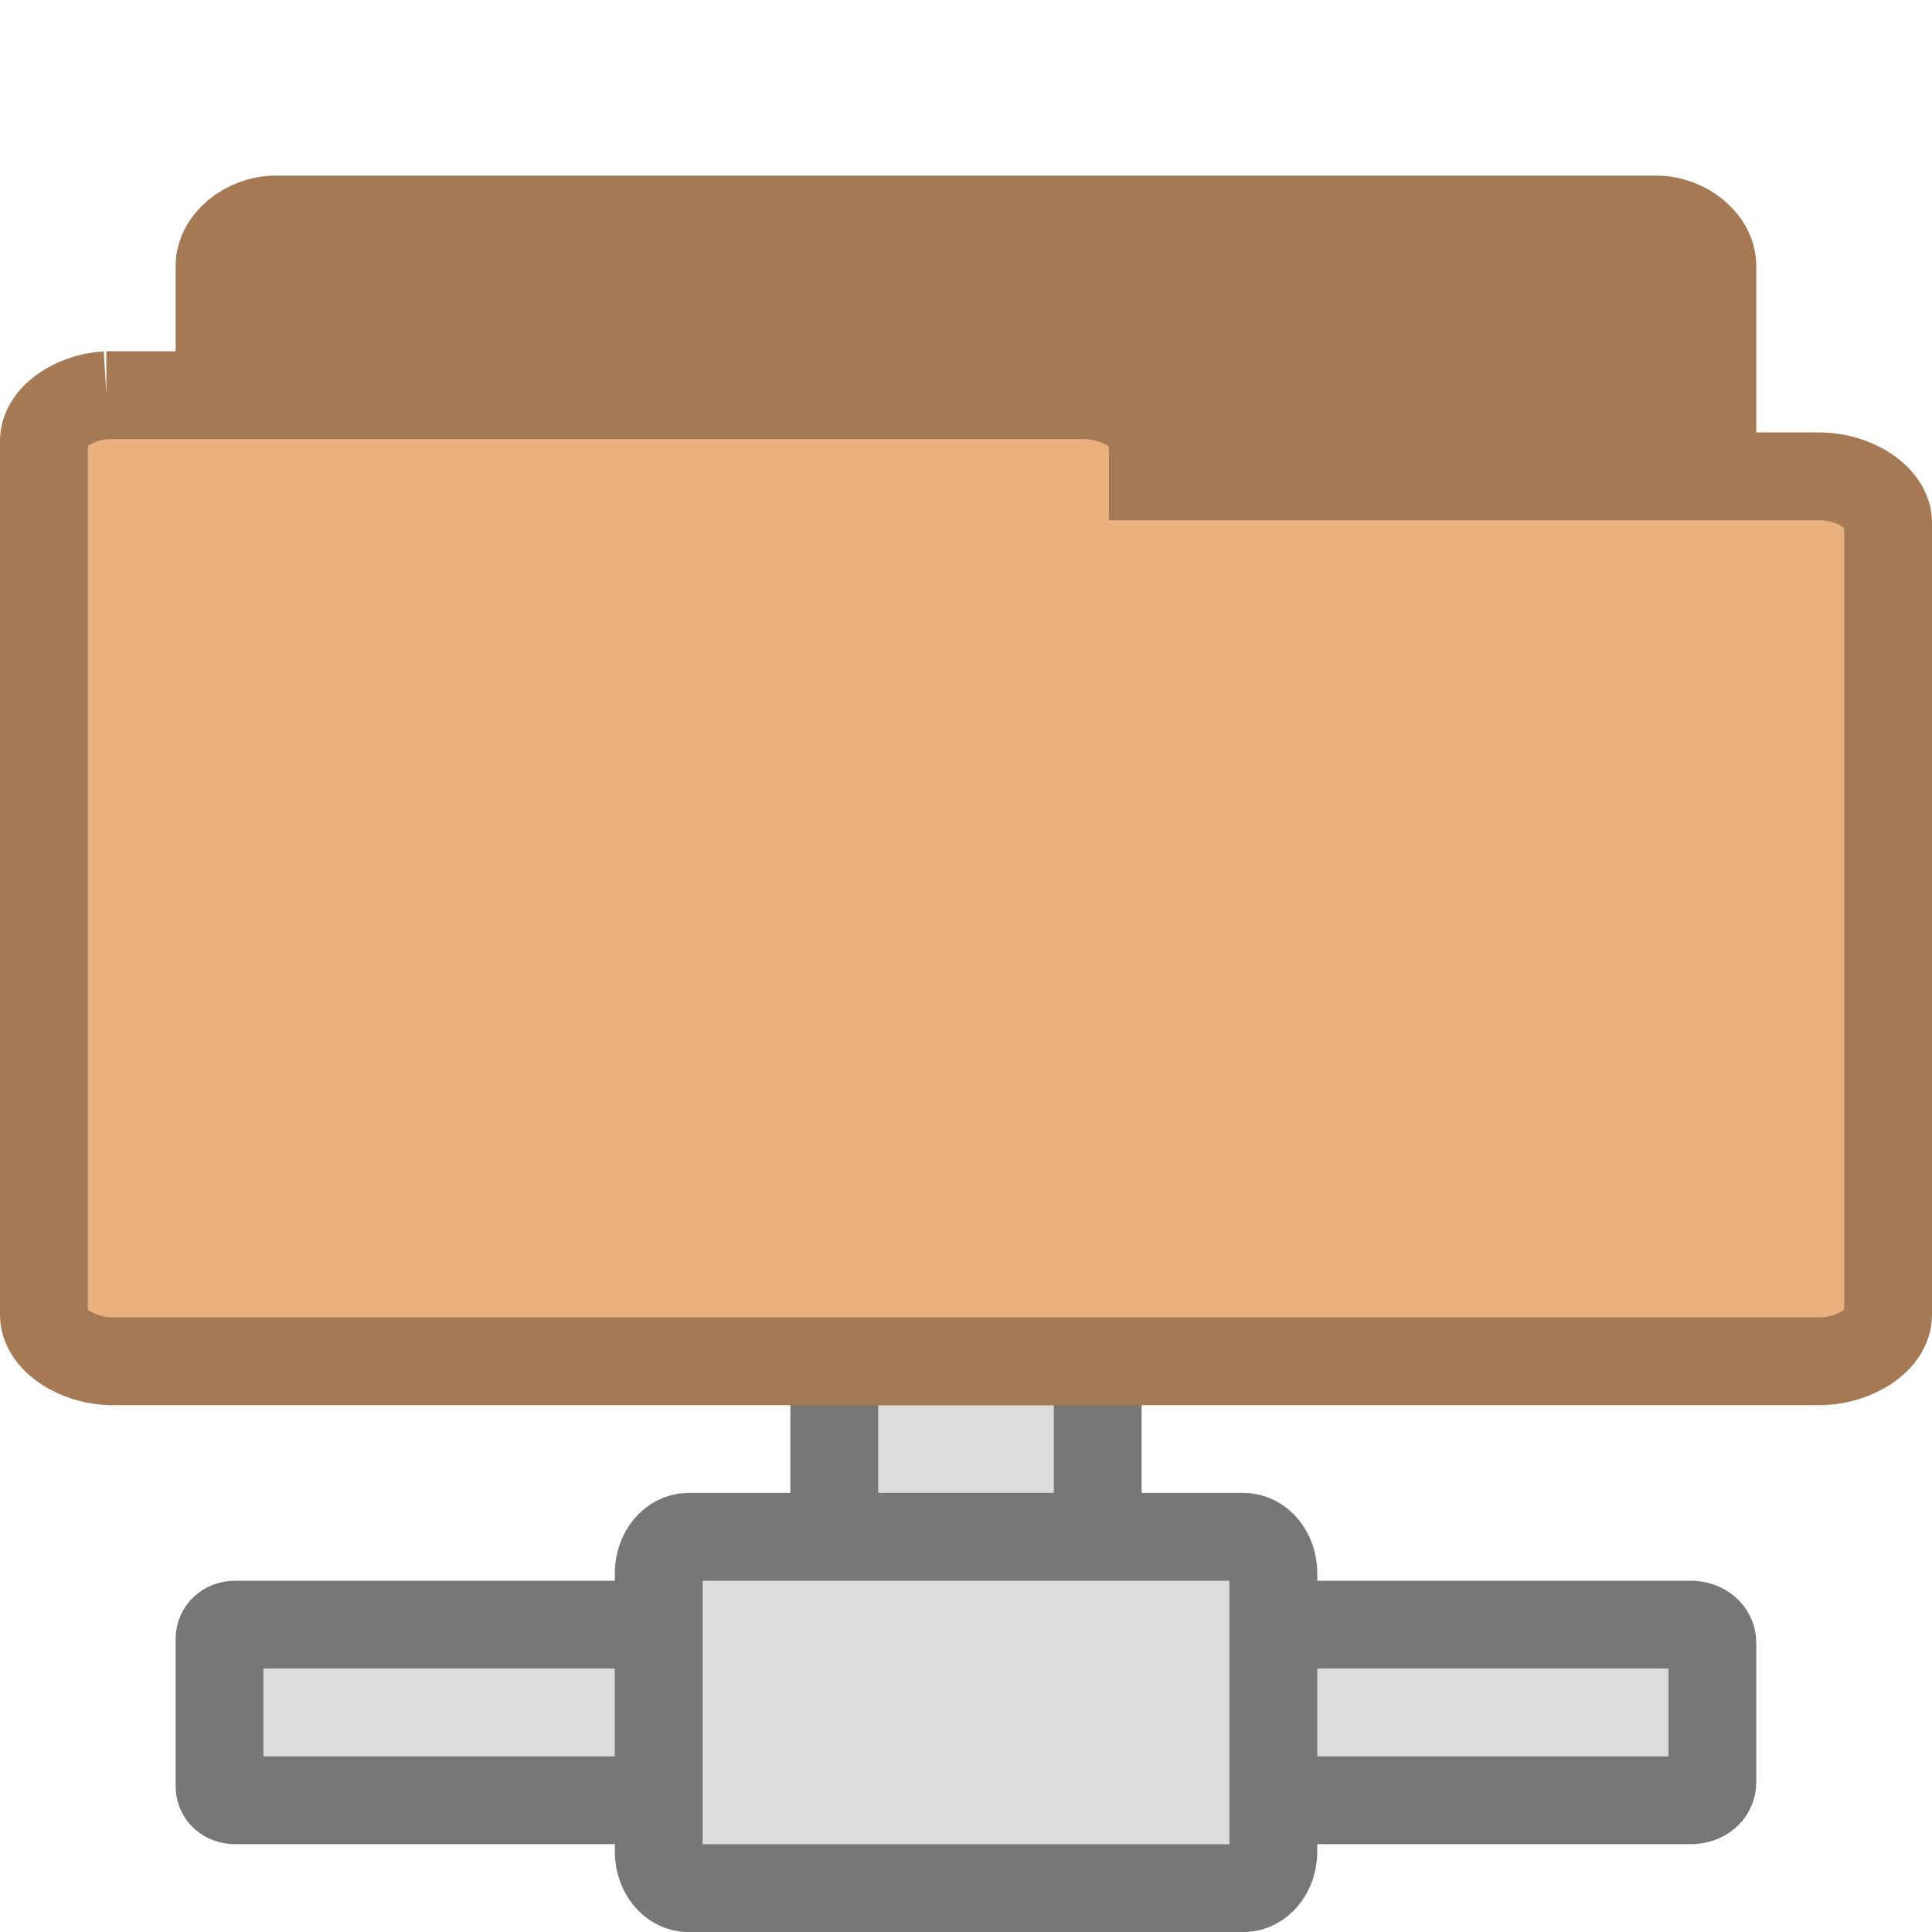
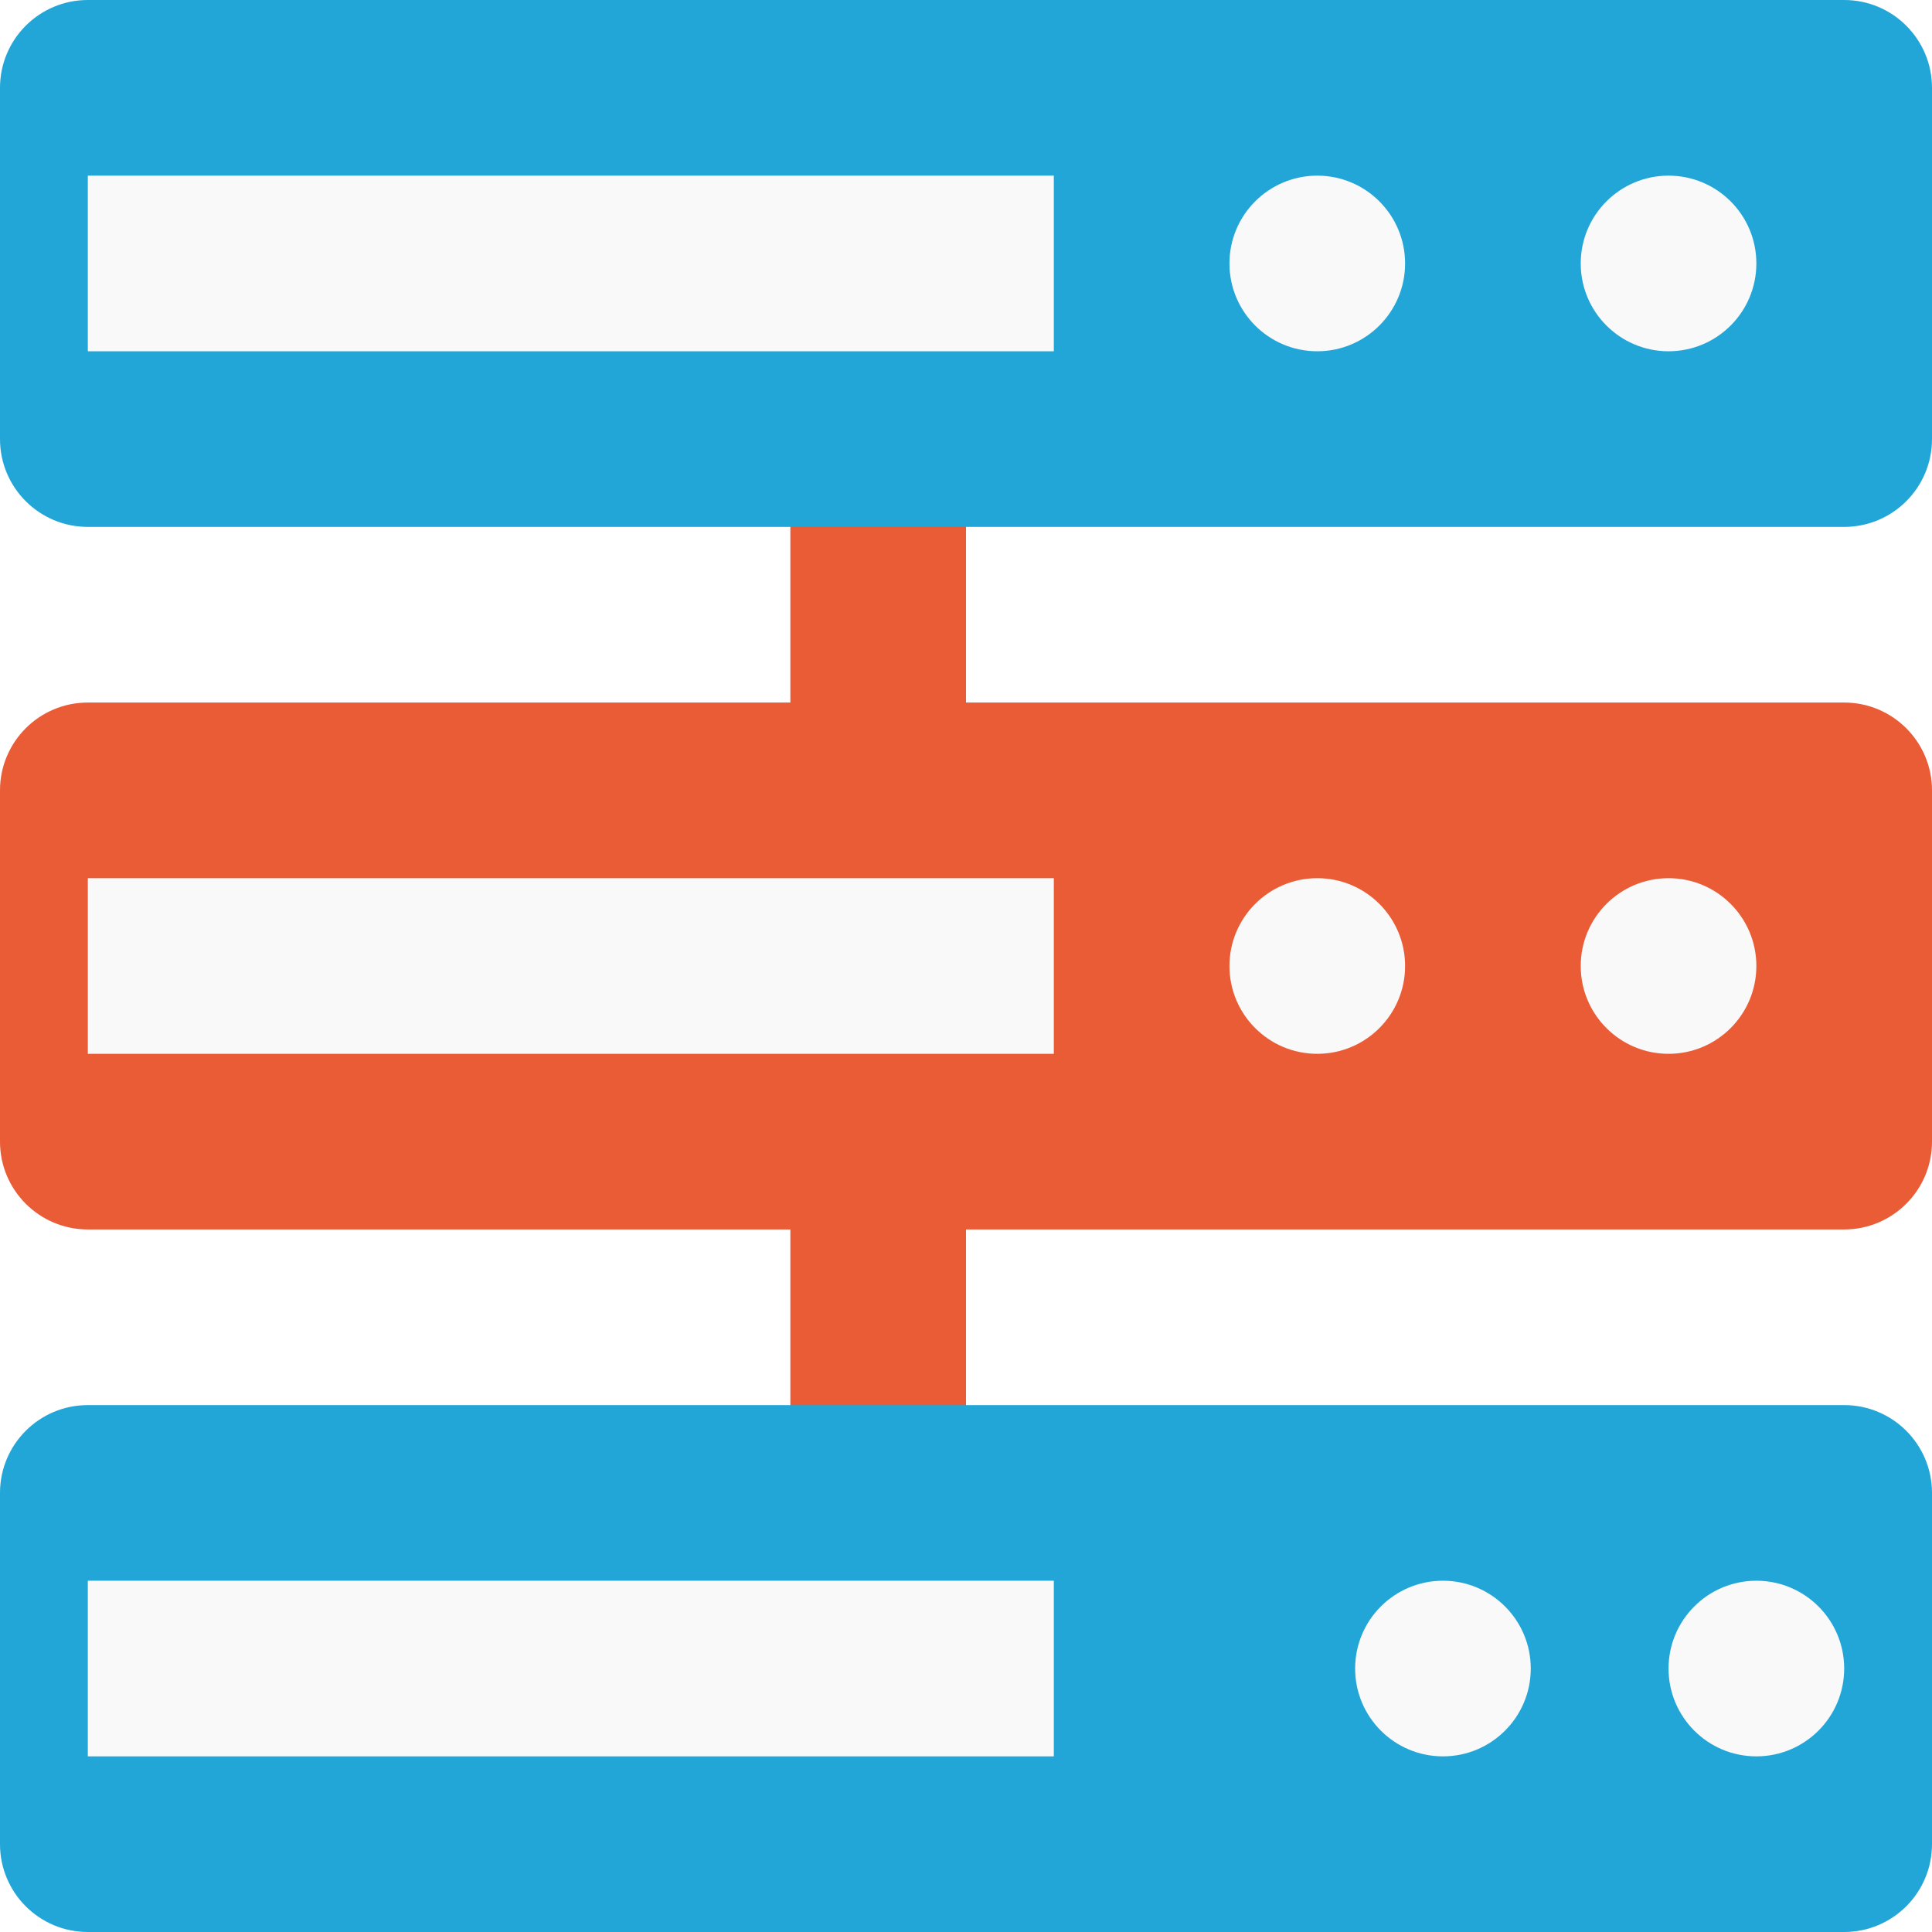
- <svg xmlns="http://www.w3.org/2000/svg" width="22" height="22" viewBox="0 0 22 22">
-   <g style="fill:#dcdcdc;stroke:#777">
-     <path d="m 9.811,19.5 2.374,0 C 12.357,19.5 12.5,19.495 12.5,19.486 l 0,-3.972 C 12.5,15.509 12.357,15.5 12.184,15.5 l -2.374,0 C 9.638,15.5 9.5,15.509 9.5,15.514 l 0,3.972 C 9.5,19.495 9.638,19.5 9.811,19.5 z" />
-     <path d="M 2.678,18.5 C 2.574,18.5 2.5,18.571 2.5,18.659 l 0,1.685 C 2.5,20.432 2.574,20.5 2.678,20.5 l 6.389,0 c 0.104,0 0.197,-0.068 0.197,-0.156 l 0,-1.685 C 9.264,18.571 9.171,18.5 9.067,18.5 z m 10.306,0 c -0.138,0 -0.249,0.091 -0.249,0.206 l 0,1.591 c 0,0.115 0.111,0.203 0.249,0.203 l 6.27,0 c 0.138,0 0.245,-0.088 0.245,-0.203 l 0,-1.591 C 19.5,18.591 19.392,18.5 19.255,18.5 z" />
-     <path d="m 14.5,21.083 0,-3.167 C 14.5,17.686 14.348,17.5 14.16,17.5 l -6.319,0 c -0.189,0 -0.34,0.186 -0.34,0.417 l 0,3.167 c 0,0.23 0.152,0.417 0.34,0.417 l 6.319,0 C 14.348,21.5 14.5,21.314 14.5,21.083 z" />
-   </g>
-   <g style="stroke:#a57953">
-     <path style="fill:#a57953" d="M 3.075,13.498 C 2.763,13.474 2.5,13.231 2.5,12.973 l 0,-9.946 c 0,-0.276 0.305,-0.527 0.639,-0.527 l 15.721,0 c 0.335,0 0.639,0.252 0.639,0.527 l 0,9.023 c 0,0.276 -0.305,0.524 -0.639,0.524 l -6.14,0 0,0.398 c 0,0.276 -0.305,0.524 -0.636,0.524 l -8.945,0 c -0.023,0.003 -0.042,0.003 -0.065,0 z" />
-     <path style="fill:#e9b080" d="M 1.212,4.5 C 0.822,4.524 0.496,4.766 0.5,5.024 l 0,9.95 c 0,0.275 0.374,0.527 0.787,0.527 l 19.426,0 c 0.413,0 0.787,-0.251 0.787,-0.527 l 0,-9.023 c 0,-0.275 -0.374,-0.527 -0.787,-0.527 l -7.586,0 0,-0.4 C 13.127,4.751 12.753,4.5 12.34,4.5 l -11.053,0 c -0.028,0 -0.052,0 -0.076,0 z" />
-   </g>
+ <svg xmlns="http://www.w3.org/2000/svg" width="22" height="22" viewBox="0 0 22 22" id="svg2" version="1.1">
+   <defs id="defs20" />
+   <rect y="13" x="9" height="4" width="2" id="rect3804" style="fill:#e95c36;fill-opacity:1;stroke:none" />
+   <rect style="fill:#e95c36;fill-opacity:1;stroke:none" id="rect3802" width="2" height="4" x="9" y="5" />
+   <rect ry="1" rx="1" y="8" x="0" height="6" width="22" id="rect2998" style="fill:#e95c36;fill-opacity:1;stroke:none" />
+   <rect style="fill:#21a6d7;fill-opacity:1;stroke:none" id="rect2992" width="22" height="6" x="0" y="0" rx="1" ry="1" />
+   <rect style="fill:#f9f9f9;fill-opacity:1;stroke:none" id="rect3806" width="11" height="2" x="1" y="2" />
+   <path style="fill:#f9f9f9;fill-opacity:1;stroke:none" id="path3808" d="m -5,17 a 2,2 0 1 1 -4,0 2,2 0 1 1 4,0 z" transform="matrix(0.5,0,0,0.5,18.5,-5.5)" />
+   <path transform="matrix(0.5,0,0,0.5,22.5,-5.5)" d="m -5,17 a 2,2 0 1 1 -4,0 2,2 0 1 1 4,0 z" id="path3810" style="fill:#f9f9f9;fill-opacity:1;stroke:none" />
+   <rect style="fill:#21a6d7;fill-opacity:1;stroke:none" id="rect3000" width="22" height="6" x="0" y="16" rx="1" ry="1" />
+   <rect y="18" x="1" height="2" width="11" id="rect3812" style="fill:#f9f9f9;fill-opacity:1;stroke:none" />
+   <path transform="matrix(0.5,0,0,0.5,19.9311,10.5)" d="m -5,17 a 2,2 0 1 1 -4,0 2,2 0 1 1 4,0 z" id="path3814" style="fill:#f9f9f9;fill-opacity:1;stroke:none" />
+   <path style="fill:#f9f9f9;fill-opacity:1;stroke:none" id="path3816" d="m -5,17 a 2,2 0 1 1 -4,0 2,2 0 1 1 4,0 z" transform="matrix(0.5,0,0,0.5,23.5,10.5)" />
+   <rect style="fill:#f9f9f9;fill-opacity:1;stroke:none" id="rect3818" width="11" height="2" x="1" y="10" />
+   <path style="fill:#f9f9f9;fill-opacity:1;stroke:none" id="path3820" d="m -5,17 a 2,2 0 1 1 -4,0 2,2 0 1 1 4,0 z" transform="matrix(0.5,0,0,0.5,18.5,2.5)" />
+   <path transform="matrix(0.5,0,0,0.5,22.5,2.5)" d="m -5,17 a 2,2 0 1 1 -4,0 2,2 0 1 1 4,0 z" id="path3822" style="fill:#f9f9f9;fill-opacity:1;stroke:none" />
</svg>
